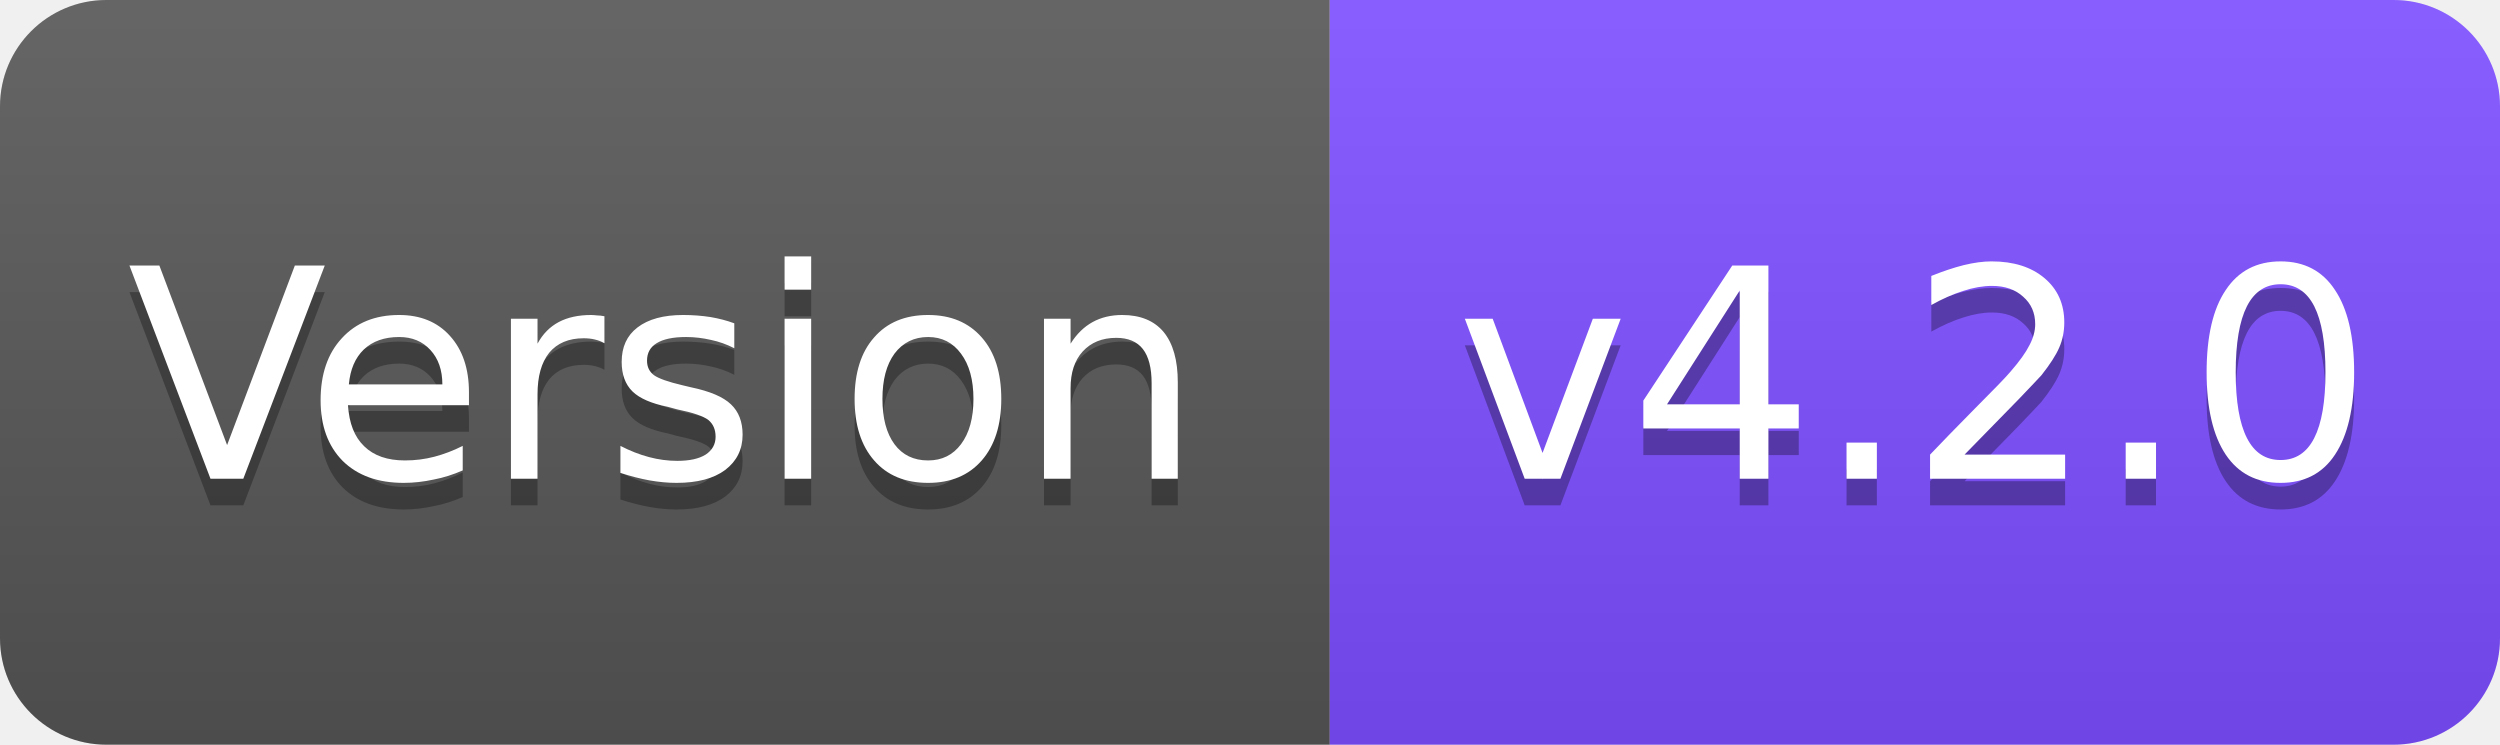
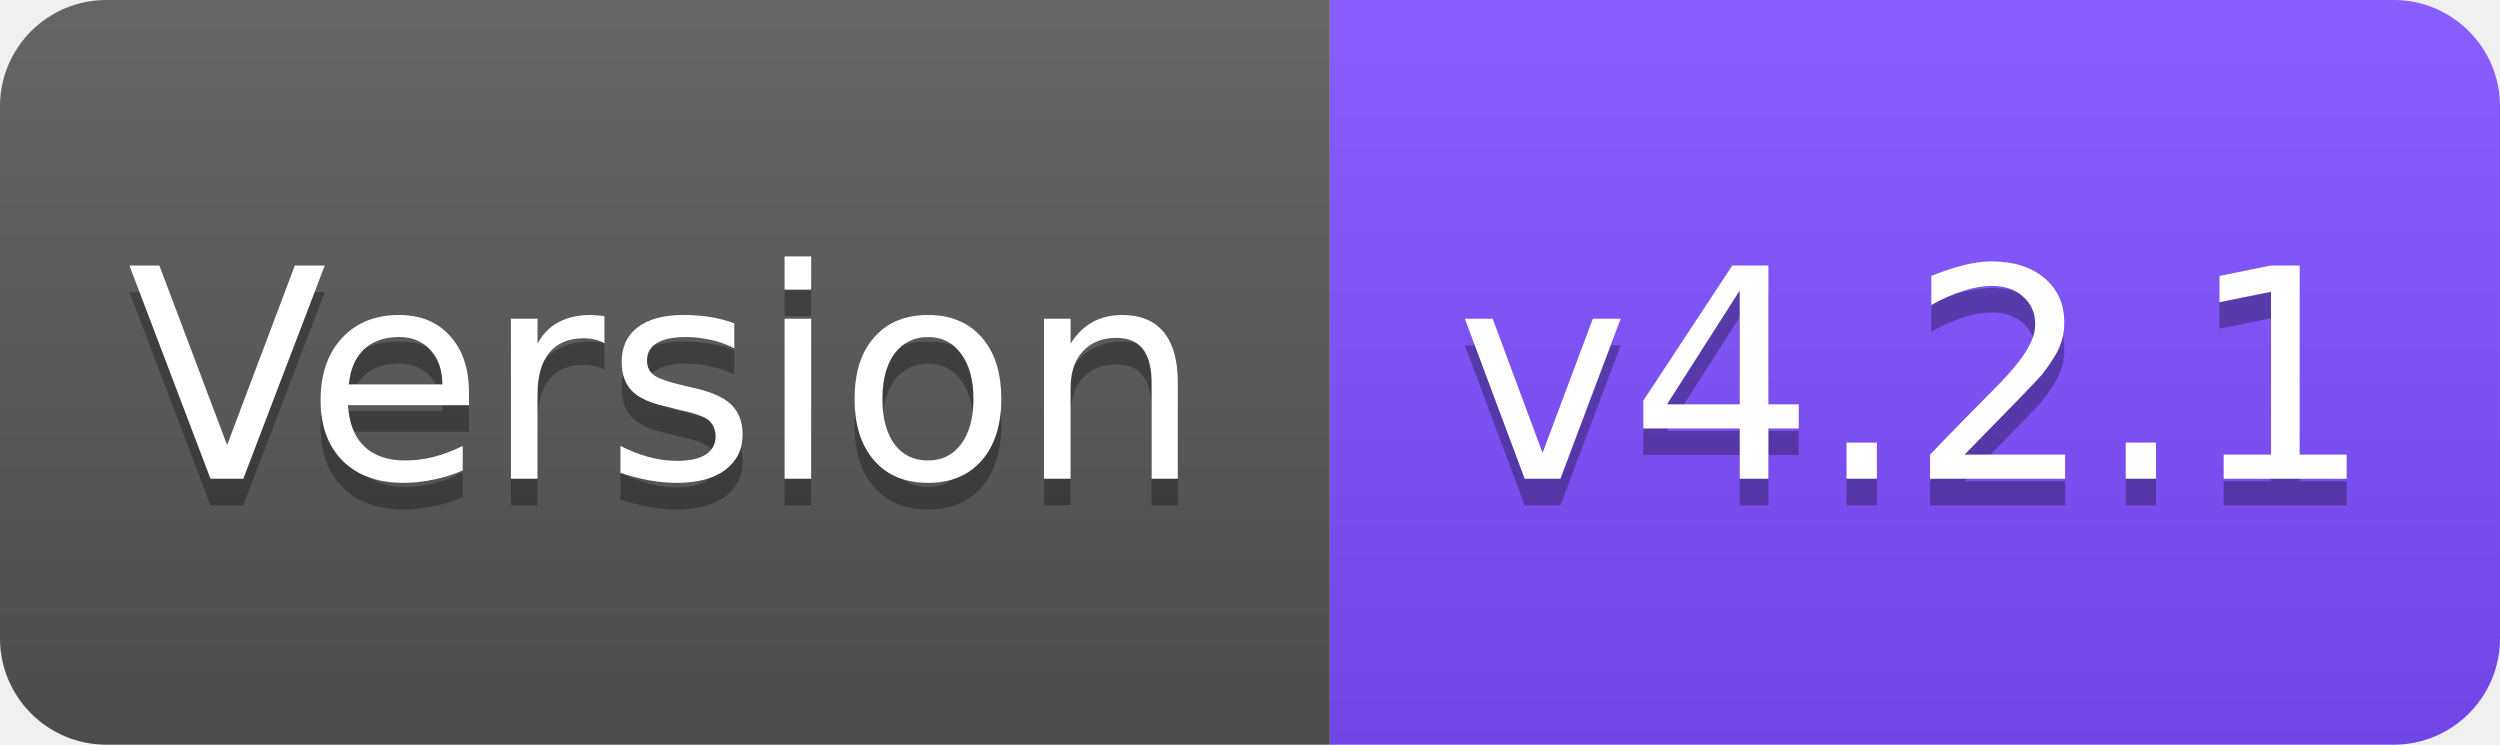
<svg xmlns="http://www.w3.org/2000/svg" width="94" height="28" viewBox="0 0 94 28">
  <linearGradient id="s" x2="0" y2="100%">
    <stop offset="0" stop-color="#fff" stop-opacity=".1" />
    <stop offset="1" stop-opacity=".1" />
  </linearGradient>
  <clipPath id="r">
    <rect width="94" height="28" rx="4" fill="#fff" />
  </clipPath>
  <g clip-path="url(#r)">
    <rect width="50" height="28" fill="#555" />
    <rect x="50" width="44" height="28" fill="#7C4DFF" />
    <rect width="94" height="28" fill="url(#s)" />
  </g>
  <g fill="#fff" text-anchor="middle" font-family="Verdana,Geneva,DejaVu Sans,sans-serif" font-size="11">
    <text x="25" y="19" fill="#010101" fill-opacity=".3">Version</text>
    <text x="25" y="18">Version</text>
-     <text x="72" y="19" fill="#010101" fill-opacity=".3">v4.2.0</text>
-     <text x="72" y="18">v4.2.0</text>
+     <text x="72" y="19" fill="#010101" fill-opacity=".3">v4.2.1</text>
+     <text x="72" y="18">v4.2.1</text>
  </g>
</svg>
